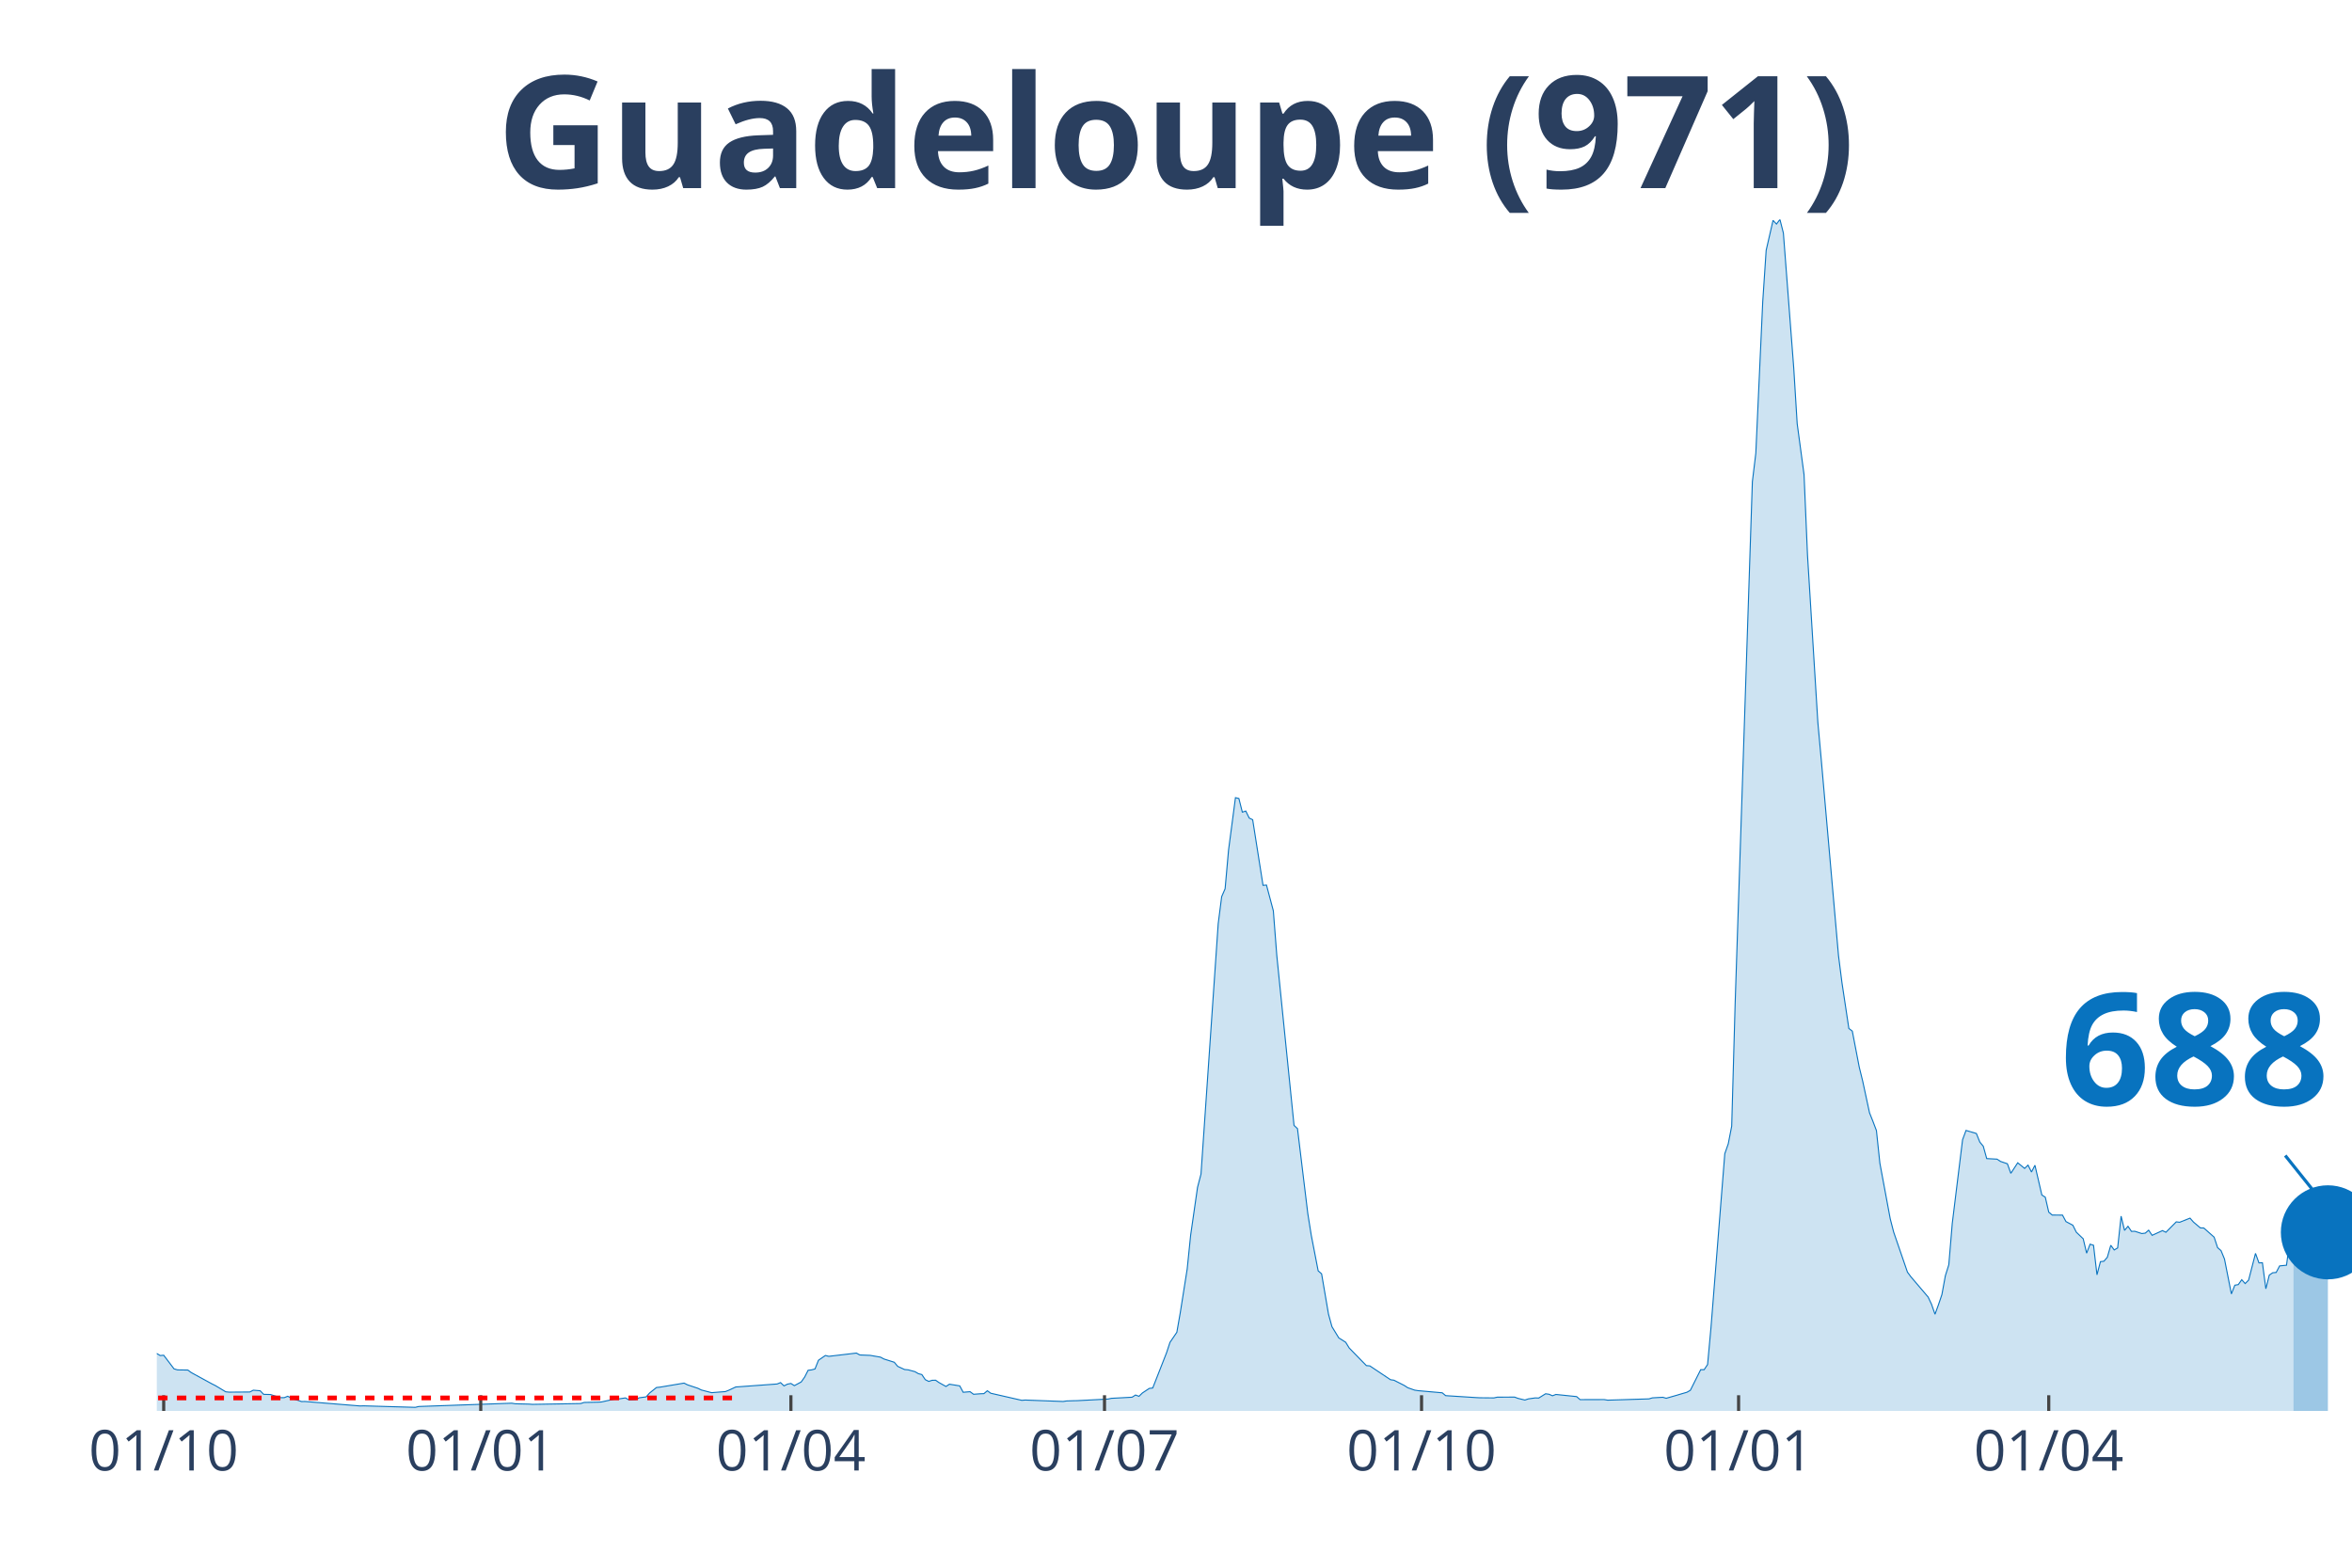
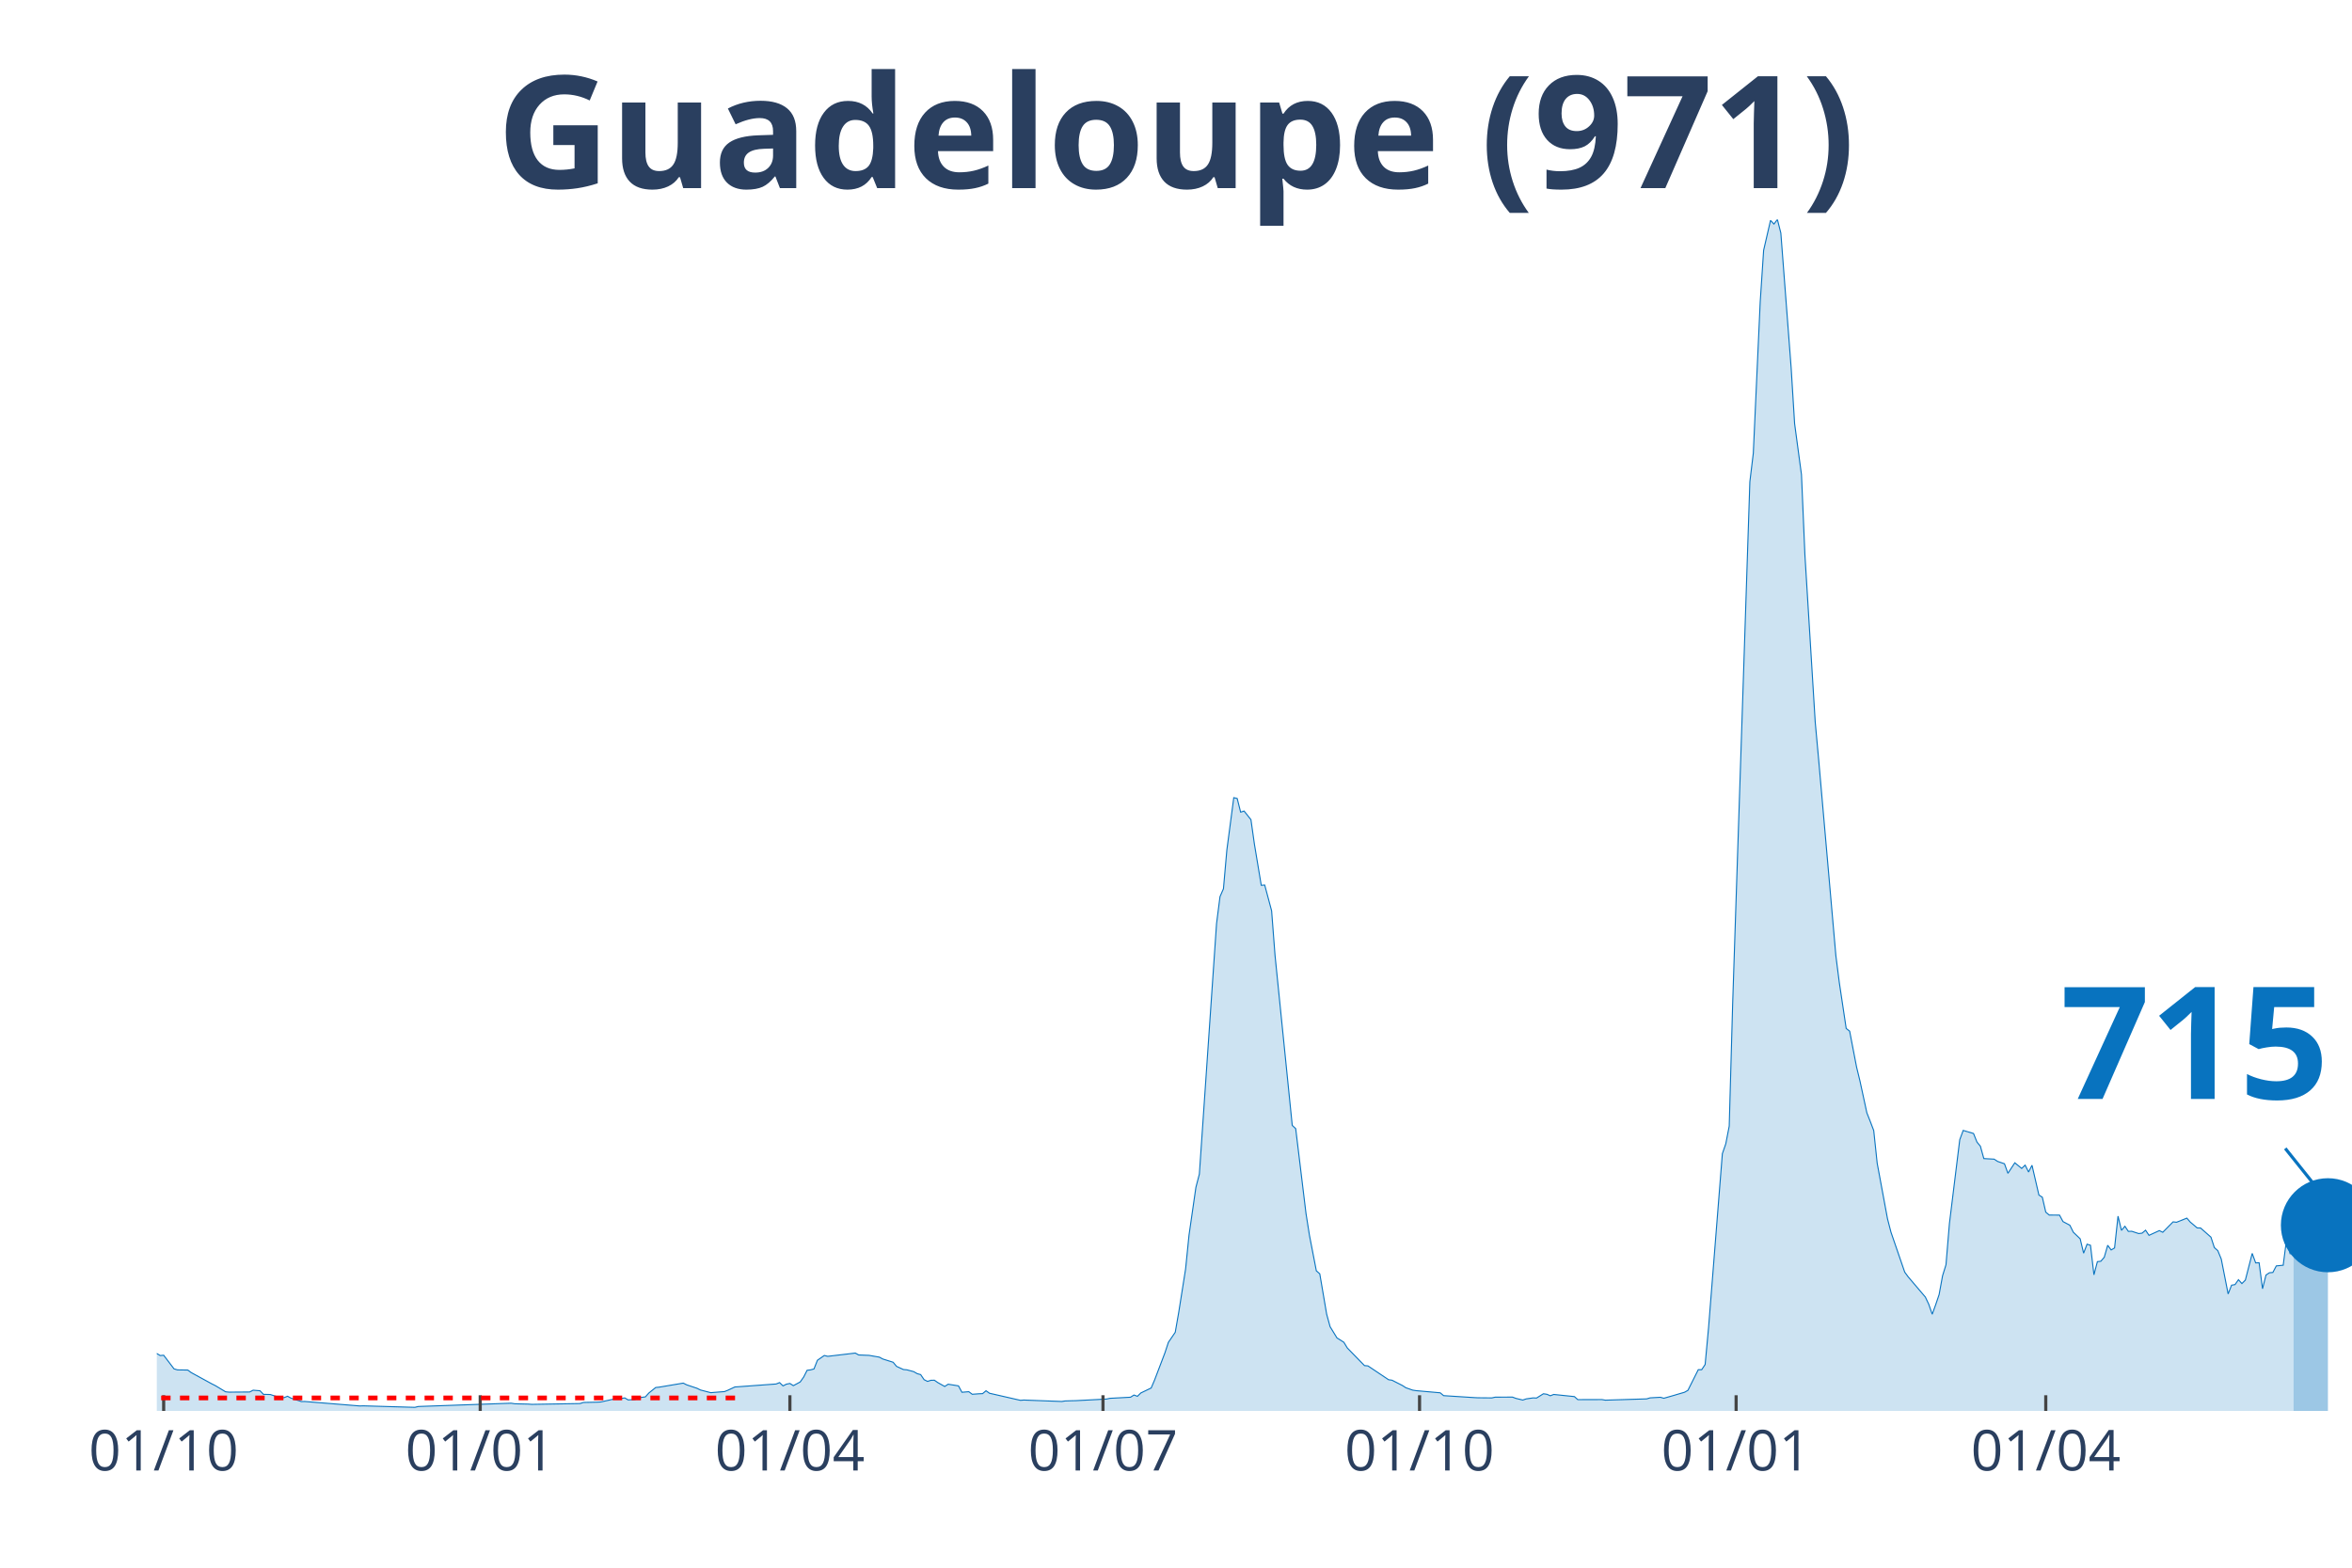
<svg xmlns="http://www.w3.org/2000/svg" class="main-svg" width="1125" height="750" style="" viewBox="0 0 750 500">
  <rect x="0" y="0" width="750" height="500" style="fill: rgb(0, 0, 0); fill-opacity: 0;" />
-   <defs id="defs-4764dc">
+   <defs id="defs-5ee613">
    <g class="clips">
-       <clipPath id="clip4764dcxyplot" class="plotclip">
+       <clipPath id="clip5ee613xyplot" class="plotclip">
        <rect width="700" height="380" />
      </clipPath>
-       <clipPath class="axesclip" id="clip4764dcx">
+       <clipPath class="axesclip" id="clip5ee613x">
        <rect x="50" y="0" width="700" height="500" />
      </clipPath>
-       <clipPath class="axesclip" id="clip4764dcy">
+       <clipPath class="axesclip" id="clip5ee613y">
        <rect x="0" y="70" width="750" height="380" />
      </clipPath>
-       <clipPath class="axesclip" id="clip4764dcxy">
+       <clipPath class="axesclip" id="clip5ee613xy">
        <rect x="50" y="70" width="700" height="380" />
      </clipPath>
    </g>
    <g class="gradients" />
  </defs>
  <g class="bglayer">
    <rect class="bg" x="50" y="70" width="700" height="380" style="fill: rgb(0, 0, 0); fill-opacity: 0; stroke-width: 0;" />
  </g>
  <g class="layer-below">
    <g class="imagelayer" />
    <g class="shapelayer" />
  </g>
  <g class="cartesianlayer">
    <g class="subplot xy">
      <g class="layer-subplot">
        <g class="shapelayer" />
        <g class="imagelayer" />
      </g>
      <g class="gridlayer">
        <g class="x">
-           <path class="xgrid crisp" transform="translate(52.2,0)" d="M0,70v380" style="stroke: rgb(255, 255, 255); stroke-opacity: 1; stroke-width: 1px;" />
-           <path class="xgrid crisp" transform="translate(153.3,0)" d="M0,70v380" style="stroke: rgb(255, 255, 255); stroke-opacity: 1; stroke-width: 1px;" />
-           <path class="xgrid crisp" transform="translate(252.2,0)" d="M0,70v380" style="stroke: rgb(255, 255, 255); stroke-opacity: 1; stroke-width: 1px;" />
-           <path class="xgrid crisp" transform="translate(352.2,0)" d="M0,70v380" style="stroke: rgb(255, 255, 255); stroke-opacity: 1; stroke-width: 1px;" />
-           <path class="xgrid crisp" transform="translate(453.3,0)" d="M0,70v380" style="stroke: rgb(255, 255, 255); stroke-opacity: 1; stroke-width: 1px;" />
-           <path class="xgrid crisp" transform="translate(554.4,0)" d="M0,70v380" style="stroke: rgb(255, 255, 255); stroke-opacity: 1; stroke-width: 1px;" />
-           <path class="xgrid crisp" transform="translate(653.3,0)" d="M0,70v380" style="stroke: rgb(255, 255, 255); stroke-opacity: 1; stroke-width: 1px;" />
+           <path class="xgrid crisp" transform="translate(52.19,0)" d="M0,70v380" style="stroke: rgb(255, 255, 255); stroke-opacity: 1; stroke-width: 1px;" />
+           <path class="xgrid crisp" transform="translate(153.13,0)" d="M0,70v380" style="stroke: rgb(255, 255, 255); stroke-opacity: 1; stroke-width: 1px;" />
+           <path class="xgrid crisp" transform="translate(251.88,0)" d="M0,70v380" style="stroke: rgb(255, 255, 255); stroke-opacity: 1; stroke-width: 1px;" />
+           <path class="xgrid crisp" transform="translate(351.72,0)" d="M0,70v380" style="stroke: rgb(255, 255, 255); stroke-opacity: 1; stroke-width: 1px;" />
+           <path class="xgrid crisp" transform="translate(452.66,0)" d="M0,70v380" style="stroke: rgb(255, 255, 255); stroke-opacity: 1; stroke-width: 1px;" />
+           <path class="xgrid crisp" transform="translate(553.61,0)" d="M0,70v380" style="stroke: rgb(255, 255, 255); stroke-opacity: 1; stroke-width: 1px;" />
+           <path class="xgrid crisp" transform="translate(652.35,0)" d="M0,70v380" style="stroke: rgb(255, 255, 255); stroke-opacity: 1; stroke-width: 1px;" />
        </g>
        <g class="y" />
      </g>
      <g class="zerolinelayer" />
      <path class="xlines-below" />
      <path class="ylines-below" />
      <g class="overlines-below" />
      <g class="xaxislayer-below" />
      <g class="yaxislayer-below" />
      <g class="overaxes-below" />
-       <g class="plot" transform="translate(50, 70)" clip-path="url('#clip4764dcxyplot')">
+       <g class="plot" transform="translate(50, 70)" clip-path="url('#clip5ee613xyplot')">
        <g class="scatterlayer mlayer">
-           <g class="trace scatter traceafc326" style="stroke-miterlimit: 2;">
+           <g class="trace scatter tracec9b0ae" style="stroke-miterlimit: 2;">
            <g class="fills">
              <g>
-                 <path class="js-fill" d="M681.32,380L-149.45,380L-149.45,380L-58.24,378.59L-57.14,377.85L-49.45,374.09L-48.35,373.1L-42.86,371.02L-41.76,369.44L-38.46,366.08L-37.36,365.81L-36.26,365.64L-35.16,363.93L-28.57,360.7L-27.47,361.31L-25.27,360.32L-24.18,359.25L-23.08,359.71L-21.98,359.05L-18.68,357.47L-17.58,356.26L-15.38,354.9L-14.29,355.41L-10.99,353.89L-9.89,355.25L-7.69,356.13L-6.59,356.06L-5.49,356.5L-4.4,358.22L-3.3,360.13L-2.2,360.41L1.1,362.34L2.2,362.24L5.49,366.58L6.59,366.91L9.89,366.96L10.99,367.77L17.58,371.37L18.68,371.92L21.98,373.9L23.08,374.01L29.67,373.96L30.77,373.39L32.97,373.57L34.07,374.71L36.26,374.77L37.36,375.13L39.56,375.78L40.66,375.76L41.76,375.32L42.86,375.92L46.15,377.01L47.25,376.99L64.84,378.42L65.93,378.38L82.42,378.86L83.52,378.59L113.19,377.54L114.29,377.72L118.68,377.83L119.78,377.91L135.16,377.65L136.26,377.3L140.66,377.21L141.76,377.15L146.15,376.18L147.25,376.18L149.45,375.85L150.55,376.49L152.75,376.35L153.85,375.81L156.04,375.52L157.14,374.29L159.34,372.53L160.44,372.42L168.13,371.13L169.23,371.68L172.53,372.78L173.63,373.32L176.92,374.18L178.02,374.09L181.32,373.83L182.42,373.39L184.62,372.36L185.71,372.29L197.8,371.41L198.9,370.97L200,372.01L201.1,371.46L202.2,371.24L203.3,371.94L205.49,370.76L206.59,369.2L207.69,367.04L208.79,366.91L209.89,366.61L210.99,363.84L213.19,362.32L214.29,362.59L223.08,361.55L224.18,362.15L226.37,362.24L227.47,362.28L230.77,362.85L231.87,363.44L235.16,364.48L236.26,365.79L238.46,366.8L239.56,366.89L241.76,367.48L242.86,368.12L243.96,368.41L245.05,370.03L246.15,370.58L247.25,370.23L248.35,370.21L249.45,370.97L251.65,372.2L252.75,371.48L256.04,372.01L257.14,374.05L259.34,373.87L260.44,374.69L262.64,374.53L263.74,374.49L264.84,373.57L265.93,374.36L275.82,376.62L276.92,376.53L289.01,376.99L290.11,376.82L292.31,376.75L293.41,376.73L303.3,376.22L304.4,375.98L310.99,375.63L312.09,374.93L313.19,375.34L314.29,374.27L316.48,372.82L317.58,372.69L321.98,361.47L323.08,358.13L325.27,354.92L326.37,348.62L328.57,334.72L329.67,323.94L331.87,308.68L332.97,304.46L338.46,224.57L339.56,215.99L340.66,213.46L341.76,201.08L343.96,184.41L345.05,184.67L346.15,189.02L347.25,188.67L348.35,190.91L349.45,191.44L352.75,212.37L353.85,212.28L356.04,220.49L357.14,234.72L362.64,288.94L363.74,289.97L367.03,317.07L368.13,323.96L370.33,335.31L371.43,336.28L373.63,349.13L374.73,353.14L376.92,356.72L378.02,357.4L379.12,358.11L380.22,359.91L385.71,365.55L386.81,365.64L393.41,370.05L394.51,370.21L397.8,371.88L398.9,372.6L401.1,373.37L402.2,373.54L409.89,374.22L410.99,375.13L420.88,375.76L421.98,375.81L426.37,375.85L427.47,375.61L432.97,375.59L434.07,376L436.26,376.53L437.36,376.16L439.56,375.85L440.66,375.89L442.86,374.53L443.96,374.69L445.05,375.17L446.15,374.75L452.75,375.43L453.85,376.4L461.54,376.38L462.64,376.57L475.82,376.16L476.92,375.83L480.22,375.65L481.32,375.96L484.62,375.02L485.71,374.69L487.91,374.05L489.01,373.43L492.31,366.85L493.41,366.85L494.51,365.2L495.6,353.34L500,297.96L501.1,294.82L502.2,289.16L503.3,250.05L508.79,83.66L509.89,74.55L512.09,26.33L513.19,9.84L515.38,0.29L516.48,1.45L517.58,0L518.68,4.33L521.98,47.34L523.08,65.11L525.27,81.38L526.37,107.01L529.67,160.37L530.77,172.4L536.26,234.81L537.36,243.42L539.56,258.02L540.66,258.87L542.86,270.29L543.96,274.77L546.15,284.92L547.25,287.68L548.35,290.58L549.45,300.99L552.75,318.71L553.85,322.97L558.24,335.73L559.34,337.22L564.84,343.68L565.93,346.01L567.03,349.17L568.13,346.14L569.23,342.89L570.33,336.89L571.43,333.38L572.53,320.21L575.82,293.5L576.92,290.54L580.22,291.51L581.32,294.25L582.42,295.57L583.52,299.52L586.81,299.7L587.91,300.42L590.11,301.17L591.21,304.22L593.41,300.86L594.51,301.76L595.6,302.66L596.7,301.61L597.8,303.8L598.9,301.65L601.1,311.14L602.2,311.84L603.3,316.6L604.4,317.53L607.69,317.55L608.79,319.61L610.99,320.78L612.09,322.99L614.29,325.1L615.38,329.69L616.48,326.82L617.58,327.17L618.68,336.59L619.78,332.39L620.88,332.26L621.98,330.99L623.08,327.17L624.18,328.66L625.27,328.02L626.37,317.88L627.47,322.42L628.57,321.11L629.67,322.73L630.77,322.71L632.97,323.43L634.07,323.3L635.16,322.36L636.26,324L639.56,322.49L640.66,323.02L643.96,319.7L645.05,319.83L648.35,318.51L649.45,319.77L651.65,321.63L652.75,321.66L656.04,324.58L657.14,327.91L658.24,328.88L659.34,331.56L661.54,342.69L662.64,339.9L663.74,339.71L664.84,338.15L665.93,339.38L667.03,338.28L669.23,329.76L670.33,332.79L671.43,332.74L672.53,341.04L673.63,336.67L674.73,335.93L675.82,335.84L676.92,333.75L679.12,333.53L680.22,325.1L681.32,329.87" style="fill: rgb(8, 115, 191); fill-opacity: 0.2; stroke-width: 0;" />
+                 <path class="js-fill" d="M681.35,380L-149.22,380L-149.22,380L-58.15,378.59L-57.05,377.85L-49.37,374.09L-48.28,373.1L-42.79,371.02L-41.69,369.44L-38.4,366.08L-37.3,365.81L-36.21,365.64L-35.11,363.93L-28.53,360.7L-27.43,361.31L-25.24,360.32L-24.14,359.25L-23.04,359.71L-21.94,359.05L-18.65,357.47L-17.55,356.26L-15.36,354.9L-14.26,355.41L-10.97,353.89L-9.87,355.25L-7.68,356.13L-6.58,356.06L-5.49,356.5L-4.39,358.22L-3.29,360.13L-2.19,360.41L1.1,362.34L2.19,362.24L5.49,366.58L6.58,366.91L9.87,366.96L10.97,367.77L17.55,371.37L18.65,371.92L21.94,373.9L23.04,374.01L29.62,373.96L30.72,373.39L32.92,373.57L34.01,374.71L36.21,374.77L37.3,375.13L39.5,375.78L40.6,375.76L41.69,375.32L42.79,375.92L46.08,377.01L47.18,376.99L64.73,378.42L65.83,378.38L82.29,378.86L83.39,378.59L113.01,377.54L114.11,377.72L118.5,377.83L119.59,377.91L134.95,377.65L136.05,377.3L140.44,377.21L141.54,377.15L145.92,376.18L147.02,376.18L149.22,375.85L150.31,376.49L152.51,376.35L153.61,375.81L155.8,375.52L156.9,374.29L159.09,372.53L160.19,372.42L167.87,371.13L168.97,371.68L172.26,372.78L173.35,373.32L176.65,374.18L177.74,374.09L181.03,373.83L182.13,373.39L184.33,372.36L185.42,372.29L197.49,371.41L198.59,370.97L199.69,372.01L200.78,371.46L201.88,371.24L202.98,371.94L205.17,370.76L206.27,369.2L207.37,367.04L208.46,366.91L209.56,366.61L210.66,363.84L212.85,362.32L213.95,362.59L222.73,361.55L223.82,362.15L226.02,362.24L227.12,362.28L230.41,362.85L231.5,363.44L234.8,364.48L235.89,365.79L238.09,366.8L239.18,366.89L241.38,367.48L242.48,368.12L243.57,368.41L244.67,370.03L245.77,370.58L246.87,370.23L247.96,370.21L249.06,370.97L251.25,372.2L252.35,371.48L255.64,372.01L256.74,374.05L258.93,373.87L260.03,374.69L262.23,374.53L263.32,374.49L264.42,373.57L265.52,374.36L275.39,376.62L276.49,376.53L288.56,376.99L289.66,376.82L291.85,376.75L292.95,376.73L302.82,376.22L303.92,375.98L310.5,375.63L311.6,374.93L312.7,375.34L313.79,374.27L317.08,372.69L318.18,370.12L321.47,361.47L322.57,358.13L324.76,354.92L325.86,348.62L328.06,334.72L329.15,323.94L331.35,308.68L332.45,304.46L337.93,224.57L339.03,215.99L340.13,213.46L341.22,201.08L343.42,184.41L344.51,184.67L345.61,189.02L346.71,188.67L348.9,191.44L350,199.21L352.19,212.37L353.29,212.28L355.49,220.49L356.58,234.72L362.07,288.94L363.17,289.97L366.46,317.07L367.55,323.96L369.75,335.31L370.85,336.28L373.04,349.13L374.14,353.14L376.33,356.72L377.43,357.4L378.53,358.11L379.62,359.91L385.11,365.55L386.21,365.64L392.79,370.05L393.89,370.21L397.18,371.88L398.28,372.6L400.47,373.37L401.57,373.54L409.25,374.22L410.34,375.13L420.22,375.76L421.32,375.81L425.71,375.85L426.8,375.61L432.29,375.59L433.39,376L435.58,376.53L436.68,376.16L438.87,375.85L439.97,375.89L442.16,374.53L443.26,374.69L444.36,375.17L445.45,374.75L452.04,375.43L453.13,376.4L460.82,376.38L461.91,376.57L475.08,376.16L476.18,375.83L479.47,375.65L480.56,375.96L483.86,375.02L484.95,374.69L487.15,374.05L488.24,373.43L491.54,366.85L492.63,366.85L493.73,365.2L494.83,353.34L499.22,297.96L500.31,294.82L501.41,289.16L502.51,250.05L507.99,83.66L509.09,74.55L511.29,26.33L512.38,9.84L514.58,0.29L515.67,1.45L516.77,0L517.87,4.33L521.16,47.34L522.26,65.11L524.45,81.38L525.55,107.01L528.84,160.37L529.94,172.4L535.42,234.81L536.52,243.42L538.71,258.02L539.81,258.87L542.01,270.29L543.1,274.77L545.3,284.92L546.39,287.68L547.49,290.58L548.59,300.99L551.88,318.71L552.98,322.97L557.37,335.73L558.46,337.22L563.95,343.68L565.05,346.01L566.14,349.17L567.24,346.14L568.34,342.89L569.44,336.89L570.53,333.38L571.63,320.21L574.92,293.5L576.02,290.54L579.31,291.51L580.41,294.25L581.5,295.57L582.6,299.52L585.89,299.7L586.99,300.42L589.18,301.17L590.28,304.22L592.48,300.86L593.57,301.76L594.67,302.66L595.77,301.61L596.87,303.8L597.96,301.65L600.16,311.14L601.25,311.84L602.35,316.6L603.45,317.53L606.74,317.55L607.84,319.61L610.03,320.78L611.13,322.99L613.32,325.1L614.42,329.69L615.52,326.82L616.61,327.17L617.71,336.59L618.81,332.39L619.91,332.26L621,330.99L622.1,327.17L623.2,328.66L624.29,328.02L625.39,317.88L626.49,322.42L627.59,321.11L628.68,322.73L629.78,322.71L631.97,323.43L633.07,323.3L634.17,322.36L635.27,324L638.56,322.49L639.66,323.02L642.95,319.7L644.04,319.83L647.34,318.51L648.43,319.77L650.63,321.63L651.72,321.66L655.02,324.58L656.11,327.91L657.21,328.88L658.31,331.56L660.5,342.69L661.6,339.9L662.7,339.71L663.79,338.15L664.89,339.38L665.99,338.28L668.18,329.76L669.28,332.79L670.38,332.74L671.47,341.04L672.57,336.67L673.67,335.93L674.76,335.84L675.86,333.75L678.06,333.53L679.15,325.08L680.25,329.85L681.35,329.89" style="fill: rgb(8, 115, 191); fill-opacity: 0.2; stroke-width: 0;" />
              </g>
            </g>
            <g class="errorbars" />
            <g class="lines">
-               <path class="js-line" d="M-149.45,380L-58.24,378.59L-57.14,377.85L-49.45,374.09L-48.35,373.1L-42.86,371.02L-41.76,369.44L-38.46,366.08L-37.36,365.81L-36.26,365.64L-35.16,363.93L-28.57,360.7L-27.47,361.31L-25.27,360.32L-24.18,359.25L-23.08,359.71L-21.98,359.05L-18.68,357.47L-17.58,356.26L-15.38,354.9L-14.29,355.41L-10.99,353.89L-9.89,355.25L-7.69,356.13L-6.59,356.06L-5.49,356.5L-4.4,358.22L-3.3,360.13L-2.2,360.41L1.1,362.34L2.2,362.24L5.49,366.58L6.59,366.91L9.89,366.96L10.99,367.77L17.58,371.37L18.68,371.92L21.98,373.9L23.08,374.01L29.67,373.96L30.77,373.39L32.97,373.57L34.07,374.71L36.26,374.77L37.36,375.13L39.56,375.78L40.66,375.76L41.76,375.32L42.86,375.92L46.15,377.01L47.25,376.99L64.84,378.42L65.93,378.38L82.42,378.86L83.52,378.59L113.19,377.54L114.29,377.72L118.68,377.83L119.78,377.91L135.16,377.65L136.26,377.3L140.66,377.21L141.76,377.15L146.15,376.18L147.25,376.18L149.45,375.85L150.55,376.49L152.75,376.35L153.85,375.81L156.04,375.52L157.14,374.29L159.34,372.53L160.44,372.42L168.13,371.13L169.23,371.68L172.53,372.78L173.63,373.32L176.92,374.18L178.02,374.09L181.32,373.83L182.42,373.39L184.62,372.36L185.71,372.29L197.8,371.41L198.9,370.97L200,372.01L201.1,371.46L202.2,371.24L203.3,371.94L205.49,370.76L206.59,369.2L207.69,367.04L208.79,366.91L209.89,366.61L210.99,363.84L213.19,362.32L214.29,362.59L223.08,361.55L224.18,362.15L226.37,362.24L227.47,362.28L230.77,362.85L231.87,363.44L235.16,364.48L236.26,365.79L238.46,366.8L239.56,366.89L241.76,367.48L242.86,368.12L243.96,368.41L245.05,370.03L246.15,370.58L247.25,370.23L248.35,370.21L249.45,370.97L251.65,372.2L252.75,371.48L256.04,372.01L257.14,374.05L259.34,373.87L260.44,374.69L262.64,374.53L263.74,374.49L264.84,373.57L265.93,374.36L275.82,376.62L276.92,376.53L289.01,376.99L290.11,376.82L292.31,376.75L293.41,376.73L303.3,376.22L304.4,375.98L310.99,375.63L312.09,374.93L313.19,375.34L314.29,374.27L316.48,372.82L317.58,372.69L321.98,361.47L323.08,358.13L325.27,354.92L326.37,348.62L328.57,334.72L329.67,323.94L331.87,308.68L332.97,304.46L338.46,224.57L339.56,215.99L340.66,213.46L341.76,201.08L343.96,184.41L345.05,184.67L346.15,189.02L347.25,188.67L348.35,190.91L349.45,191.44L352.75,212.37L353.85,212.28L356.04,220.49L357.14,234.72L362.64,288.94L363.74,289.97L367.03,317.07L368.13,323.96L370.33,335.31L371.43,336.28L373.63,349.13L374.73,353.14L376.92,356.72L378.02,357.4L379.12,358.11L380.22,359.91L385.71,365.55L386.81,365.64L393.41,370.05L394.51,370.21L397.8,371.88L398.9,372.6L401.1,373.37L402.2,373.54L409.89,374.22L410.99,375.13L420.88,375.76L421.98,375.81L426.37,375.85L427.47,375.61L432.97,375.59L434.07,376L436.26,376.53L437.36,376.16L439.56,375.85L440.66,375.89L442.86,374.53L443.96,374.69L445.05,375.17L446.15,374.75L452.75,375.43L453.85,376.4L461.54,376.38L462.64,376.57L475.82,376.16L476.92,375.83L480.22,375.65L481.32,375.96L484.62,375.02L485.71,374.69L487.91,374.05L489.01,373.43L492.31,366.85L493.41,366.85L494.51,365.2L495.6,353.34L500,297.96L501.1,294.82L502.2,289.16L503.3,250.05L508.79,83.66L509.89,74.55L512.09,26.33L513.19,9.84L515.38,0.29L516.48,1.45L517.58,0L518.68,4.33L521.98,47.34L523.08,65.11L525.27,81.38L526.37,107.01L529.67,160.37L530.77,172.4L536.26,234.81L537.36,243.42L539.56,258.02L540.66,258.87L542.86,270.29L543.96,274.77L546.15,284.92L547.25,287.68L548.35,290.58L549.45,300.99L552.75,318.71L553.85,322.97L558.24,335.73L559.34,337.22L564.84,343.68L565.93,346.01L567.03,349.17L568.13,346.14L569.23,342.89L570.33,336.89L571.43,333.38L572.53,320.21L575.82,293.5L576.92,290.54L580.22,291.51L581.32,294.25L582.42,295.57L583.52,299.52L586.81,299.7L587.91,300.42L590.11,301.17L591.21,304.22L593.41,300.86L594.51,301.76L595.6,302.66L596.7,301.61L597.8,303.8L598.9,301.65L601.1,311.14L602.2,311.84L603.3,316.6L604.4,317.53L607.69,317.55L608.79,319.61L610.99,320.78L612.09,322.99L614.29,325.1L615.38,329.69L616.48,326.82L617.58,327.17L618.68,336.59L619.78,332.39L620.88,332.26L621.98,330.99L623.08,327.17L624.18,328.66L625.27,328.02L626.37,317.88L627.47,322.42L628.57,321.11L629.67,322.73L630.77,322.71L632.97,323.43L634.07,323.3L635.16,322.36L636.26,324L639.56,322.49L640.66,323.02L643.96,319.7L645.05,319.83L648.35,318.51L649.45,319.77L651.65,321.63L652.75,321.66L656.04,324.58L657.14,327.91L658.24,328.88L659.34,331.56L661.54,342.69L662.64,339.9L663.74,339.71L664.84,338.15L665.93,339.38L667.03,338.28L669.23,329.76L670.33,332.79L671.43,332.74L672.53,341.04L673.63,336.67L674.73,335.93L675.82,335.84L676.92,333.75L679.12,333.53L680.22,325.1L681.32,329.87" style="vector-effect: non-scaling-stroke; fill: none; stroke: rgb(8, 115, 191); stroke-opacity: 1; stroke-width: 0.5px; opacity: 1;" />
+               <path class="js-line" d="M-149.22,380L-58.15,378.59L-57.05,377.85L-49.37,374.09L-48.28,373.1L-42.79,371.02L-41.69,369.44L-38.4,366.08L-37.3,365.81L-36.21,365.64L-35.11,363.93L-28.53,360.7L-27.43,361.31L-25.24,360.32L-24.14,359.25L-23.04,359.71L-21.94,359.05L-18.65,357.47L-17.55,356.26L-15.36,354.9L-14.26,355.41L-10.97,353.89L-9.87,355.25L-7.68,356.13L-6.58,356.06L-5.49,356.5L-4.39,358.22L-3.29,360.13L-2.19,360.41L1.1,362.34L2.19,362.24L5.49,366.58L6.58,366.91L9.87,366.96L10.97,367.77L17.55,371.37L18.65,371.92L21.94,373.9L23.04,374.01L29.62,373.96L30.72,373.39L32.92,373.57L34.01,374.71L36.21,374.77L37.3,375.13L39.5,375.78L40.6,375.76L41.69,375.32L42.79,375.92L46.08,377.01L47.18,376.99L64.73,378.42L65.83,378.38L82.29,378.86L83.39,378.59L113.01,377.54L114.11,377.72L118.5,377.83L119.59,377.91L134.95,377.65L136.05,377.3L140.44,377.21L141.54,377.15L145.92,376.18L147.02,376.18L149.22,375.85L150.31,376.49L152.51,376.35L153.61,375.81L155.8,375.52L156.9,374.29L159.09,372.53L160.19,372.42L167.87,371.13L168.97,371.68L172.26,372.78L173.35,373.32L176.65,374.18L177.74,374.09L181.03,373.83L182.13,373.39L184.33,372.36L185.42,372.29L197.49,371.41L198.59,370.97L199.69,372.01L200.78,371.46L201.88,371.24L202.98,371.94L205.17,370.76L206.27,369.2L207.37,367.04L208.46,366.91L209.56,366.61L210.66,363.84L212.85,362.32L213.95,362.59L222.73,361.55L223.82,362.15L226.02,362.24L227.12,362.28L230.41,362.85L231.5,363.44L234.8,364.48L235.89,365.79L238.09,366.8L239.18,366.89L241.38,367.48L242.48,368.12L243.57,368.41L244.67,370.03L245.77,370.58L246.87,370.23L247.96,370.21L249.06,370.97L251.25,372.2L252.35,371.48L255.64,372.01L256.74,374.05L258.93,373.87L260.03,374.69L262.23,374.53L263.32,374.49L264.42,373.57L265.52,374.36L275.39,376.62L276.49,376.53L288.56,376.99L289.66,376.82L291.85,376.75L292.95,376.73L302.82,376.22L303.92,375.98L310.5,375.63L311.6,374.93L312.7,375.34L313.79,374.27L317.08,372.69L318.18,370.12L321.47,361.47L322.57,358.13L324.76,354.92L325.86,348.62L328.06,334.72L329.15,323.94L331.35,308.68L332.45,304.46L337.93,224.57L339.03,215.99L340.13,213.46L341.22,201.08L343.42,184.41L344.51,184.67L345.61,189.02L346.71,188.67L348.9,191.44L350,199.21L352.19,212.37L353.29,212.28L355.49,220.49L356.58,234.72L362.07,288.94L363.17,289.97L366.46,317.07L367.55,323.96L369.75,335.31L370.85,336.28L373.04,349.13L374.14,353.14L376.33,356.72L377.43,357.4L378.53,358.11L379.62,359.91L385.11,365.55L386.21,365.64L392.79,370.05L393.89,370.21L397.18,371.88L398.28,372.6L400.47,373.37L401.57,373.54L409.25,374.22L410.34,375.13L420.22,375.76L421.32,375.81L425.71,375.85L426.8,375.61L432.29,375.59L433.39,376L435.58,376.53L436.68,376.16L438.87,375.85L439.97,375.89L442.16,374.53L443.26,374.69L444.36,375.17L445.45,374.75L452.04,375.43L453.13,376.4L460.82,376.38L461.91,376.57L475.08,376.16L476.18,375.83L479.47,375.65L480.56,375.96L483.86,375.02L484.95,374.69L487.15,374.05L488.24,373.43L491.54,366.85L492.63,366.85L493.73,365.2L494.83,353.34L499.22,297.96L500.31,294.82L501.41,289.16L502.51,250.05L507.99,83.66L509.09,74.55L511.29,26.33L512.38,9.84L514.58,0.29L515.67,1.45L516.77,0L517.87,4.33L521.16,47.34L522.26,65.11L524.45,81.38L525.55,107.01L528.84,160.37L529.94,172.4L535.42,234.81L536.52,243.42L538.71,258.02L539.81,258.87L542.01,270.29L543.1,274.77L545.3,284.92L546.39,287.68L547.49,290.58L548.59,300.99L551.88,318.71L552.98,322.97L557.37,335.73L558.46,337.22L563.95,343.68L565.05,346.01L566.14,349.17L567.24,346.14L568.34,342.89L569.44,336.89L570.53,333.38L571.63,320.21L574.92,293.5L576.02,290.54L579.31,291.51L580.41,294.25L581.5,295.57L582.6,299.52L585.89,299.7L586.99,300.42L589.18,301.17L590.28,304.22L592.48,300.86L593.57,301.76L594.67,302.66L595.77,301.61L596.87,303.8L597.96,301.65L600.16,311.14L601.25,311.84L602.35,316.6L603.45,317.53L606.74,317.55L607.84,319.61L610.03,320.78L611.13,322.99L613.32,325.1L614.42,329.69L615.52,326.82L616.61,327.17L617.71,336.59L618.81,332.39L619.91,332.26L621,330.99L622.1,327.17L623.2,328.66L624.29,328.02L625.39,317.88L626.49,322.42L627.59,321.11L628.68,322.73L629.78,322.71L631.97,323.43L633.07,323.3L634.17,322.36L635.27,324L638.56,322.49L639.66,323.02L642.95,319.7L644.04,319.83L647.34,318.51L648.43,319.77L650.63,321.63L651.72,321.66L655.02,324.58L656.11,327.91L657.21,328.88L658.31,331.56L660.5,342.69L661.6,339.9L662.7,339.71L663.79,338.15L664.89,339.38L665.99,338.28L668.18,329.76L669.28,332.79L670.38,332.74L671.47,341.04L672.57,336.67L673.67,335.93L674.76,335.84L675.86,333.75L678.06,333.53L679.15,325.08L680.25,329.85L681.35,329.89" style="vector-effect: non-scaling-stroke; fill: none; stroke: rgb(8, 115, 191); stroke-opacity: 1; stroke-width: 0.5px; opacity: 1;" />
            </g>
            <g class="points" />
            <g class="text" />
          </g>
-           <g class="trace scatter trace8e138d" style="stroke-miterlimit: 2;">
+           <g class="trace scatter traceaf7daa" style="stroke-miterlimit: 2;">
            <g class="fills">
              <g>
-                 <path class="js-fill" d="M692.31,380L681.32,380L681.32,329.87L684.62,330.5L685.71,329.34L687.91,329.38L689.01,327.1L690.11,326.86L691.21,324.73L692.31,323.04" style="fill: rgb(8, 115, 191); fill-opacity: 0.4; stroke-width: 0;" />
+                 <path class="js-fill" d="M692.32,380L681.35,380L681.35,329.89L683.54,330.39L684.64,329.23L686.83,329.3L687.93,326.99L689.03,326.71L690.13,324.58L692.32,320.78" style="fill: rgb(8, 115, 191); fill-opacity: 0.4; stroke-width: 0;" />
              </g>
            </g>
            <g class="errorbars" />
            <g class="lines">
-               <path class="js-line" d="M681.32,329.87L684.62,330.5L685.71,329.34L687.91,329.38L689.01,327.1L690.11,326.86L691.21,324.73L692.31,323.04" style="vector-effect: non-scaling-stroke; fill: none; stroke: rgb(8, 115, 191); stroke-opacity: 1; stroke-width: 2px; opacity: 1;" />
+               <path class="js-line" d="M681.35,329.89L683.54,330.39L684.64,329.23L686.83,329.3L687.93,326.99L689.03,326.71L690.13,324.58L692.32,320.78" style="vector-effect: non-scaling-stroke; fill: none; stroke: rgb(8, 115, 191); stroke-opacity: 1; stroke-width: 2px; opacity: 1;" />
            </g>
            <g class="points" />
            <g class="text" />
          </g>
-           <g class="trace scatter tracef42cea" style="stroke-miterlimit: 2; opacity: 1;">
+           <g class="trace scatter trace3121d3" style="stroke-miterlimit: 2; opacity: 1;">
            <g class="fills" />
            <g class="errorbars" />
            <g class="lines" />
            <g class="points">
-               <path class="point" transform="translate(692.31,323.04)" d="M15,0A15,15 0 1,1 0,-15A15,15 0 0,1 15,0Z" style="opacity: 1; stroke-width: 0px; fill: rgb(8, 115, 191); fill-opacity: 1;" />
+               <path class="point" transform="translate(692.32,320.78)" d="M15,0A15,15 0 1,1 0,-15A15,15 0 0,1 15,0Z" style="opacity: 1; stroke-width: 0px; fill: rgb(8, 115, 191); fill-opacity: 1;" />
            </g>
            <g class="text" />
          </g>
        </g>
      </g>
      <g class="overplot" />
      <path class="xlines-above crisp" style="fill: none; stroke-width: 1px; stroke: rgb(0, 0, 0); stroke-opacity: 0;" d="" />
      <path class="ylines-above crisp" style="fill: none;" d="M0,0" />
      <g class="overlines-above" />
      <g class="xaxislayer-above">
-         <path class="xtick ticks crisp" d="M0,450v-5" transform="translate(52.2,0)" style="stroke: rgb(68, 68, 68); stroke-opacity: 1; stroke-width: 1px;" />
-         <path class="xtick ticks crisp" d="M0,450v-5" transform="translate(153.3,0)" style="stroke: rgb(68, 68, 68); stroke-opacity: 1; stroke-width: 1px;" />
-         <path class="xtick ticks crisp" d="M0,450v-5" transform="translate(252.2,0)" style="stroke: rgb(68, 68, 68); stroke-opacity: 1; stroke-width: 1px;" />
-         <path class="xtick ticks crisp" d="M0,450v-5" transform="translate(352.2,0)" style="stroke: rgb(68, 68, 68); stroke-opacity: 1; stroke-width: 1px;" />
-         <path class="xtick ticks crisp" d="M0,450v-5" transform="translate(453.3,0)" style="stroke: rgb(68, 68, 68); stroke-opacity: 1; stroke-width: 1px;" />
-         <path class="xtick ticks crisp" d="M0,450v-5" transform="translate(554.4,0)" style="stroke: rgb(68, 68, 68); stroke-opacity: 1; stroke-width: 1px;" />
-         <path class="xtick ticks crisp" d="M0,450v-5" transform="translate(653.3,0)" style="stroke: rgb(68, 68, 68); stroke-opacity: 1; stroke-width: 1px;" />
+         <path class="xtick ticks crisp" d="M0,450v-5" transform="translate(52.19,0)" style="stroke: rgb(68, 68, 68); stroke-opacity: 1; stroke-width: 1px;" />
+         <path class="xtick ticks crisp" d="M0,450v-5" transform="translate(153.13,0)" style="stroke: rgb(68, 68, 68); stroke-opacity: 1; stroke-width: 1px;" />
+         <path class="xtick ticks crisp" d="M0,450v-5" transform="translate(251.88,0)" style="stroke: rgb(68, 68, 68); stroke-opacity: 1; stroke-width: 1px;" />
+         <path class="xtick ticks crisp" d="M0,450v-5" transform="translate(351.72,0)" style="stroke: rgb(68, 68, 68); stroke-opacity: 1; stroke-width: 1px;" />
+         <path class="xtick ticks crisp" d="M0,450v-5" transform="translate(452.66,0)" style="stroke: rgb(68, 68, 68); stroke-opacity: 1; stroke-width: 1px;" />
+         <path class="xtick ticks crisp" d="M0,450v-5" transform="translate(553.61,0)" style="stroke: rgb(68, 68, 68); stroke-opacity: 1; stroke-width: 1px;" />
+         <path class="xtick ticks crisp" d="M0,450v-5" transform="translate(652.35,0)" style="stroke: rgb(68, 68, 68); stroke-opacity: 1; stroke-width: 1px;" />
        <g class="xtick">
-           <text text-anchor="middle" x="0" y="469" transform="translate(52.2,0)" style="font-family: 'Open Sans', verdana, arial, sans-serif; font-size: 18px; fill: rgb(42, 63, 95); fill-opacity: 1; white-space: pre;">01/10</text>
+           <text text-anchor="middle" x="0" y="469" transform="translate(52.19,0)" style="font-family: 'Open Sans', verdana, arial, sans-serif; font-size: 18px; fill: rgb(42, 63, 95); fill-opacity: 1; white-space: pre;">01/10</text>
        </g>
        <g class="xtick">
-           <text text-anchor="middle" x="0" y="469" transform="translate(153.3,0)" style="font-family: 'Open Sans', verdana, arial, sans-serif; font-size: 18px; fill: rgb(42, 63, 95); fill-opacity: 1; white-space: pre;">01/01</text>
+           <text text-anchor="middle" x="0" y="469" transform="translate(153.13,0)" style="font-family: 'Open Sans', verdana, arial, sans-serif; font-size: 18px; fill: rgb(42, 63, 95); fill-opacity: 1; white-space: pre;">01/01</text>
        </g>
        <g class="xtick">
-           <text text-anchor="middle" x="0" y="469" transform="translate(252.2,0)" style="font-family: 'Open Sans', verdana, arial, sans-serif; font-size: 18px; fill: rgb(42, 63, 95); fill-opacity: 1; white-space: pre;">01/04</text>
+           <text text-anchor="middle" x="0" y="469" transform="translate(251.88,0)" style="font-family: 'Open Sans', verdana, arial, sans-serif; font-size: 18px; fill: rgb(42, 63, 95); fill-opacity: 1; white-space: pre;">01/04</text>
        </g>
        <g class="xtick">
-           <text text-anchor="middle" x="0" y="469" transform="translate(352.2,0)" style="font-family: 'Open Sans', verdana, arial, sans-serif; font-size: 18px; fill: rgb(42, 63, 95); fill-opacity: 1; white-space: pre;">01/07</text>
+           <text text-anchor="middle" x="0" y="469" transform="translate(351.72,0)" style="font-family: 'Open Sans', verdana, arial, sans-serif; font-size: 18px; fill: rgb(42, 63, 95); fill-opacity: 1; white-space: pre;">01/07</text>
        </g>
        <g class="xtick">
-           <text text-anchor="middle" x="0" y="469" transform="translate(453.3,0)" style="font-family: 'Open Sans', verdana, arial, sans-serif; font-size: 18px; fill: rgb(42, 63, 95); fill-opacity: 1; white-space: pre;">01/10</text>
+           <text text-anchor="middle" x="0" y="469" transform="translate(452.66,0)" style="font-family: 'Open Sans', verdana, arial, sans-serif; font-size: 18px; fill: rgb(42, 63, 95); fill-opacity: 1; white-space: pre;">01/10</text>
        </g>
        <g class="xtick">
-           <text text-anchor="middle" x="0" y="469" transform="translate(554.4,0)" style="font-family: 'Open Sans', verdana, arial, sans-serif; font-size: 18px; fill: rgb(42, 63, 95); fill-opacity: 1; white-space: pre;">01/01</text>
+           <text text-anchor="middle" x="0" y="469" transform="translate(553.61,0)" style="font-family: 'Open Sans', verdana, arial, sans-serif; font-size: 18px; fill: rgb(42, 63, 95); fill-opacity: 1; white-space: pre;">01/01</text>
        </g>
        <g class="xtick">
-           <text text-anchor="middle" x="0" y="469" transform="translate(653.3,0)" style="font-family: 'Open Sans', verdana, arial, sans-serif; font-size: 18px; fill: rgb(42, 63, 95); fill-opacity: 1; white-space: pre;">01/04</text>
+           <text text-anchor="middle" x="0" y="469" transform="translate(652.35,0)" style="font-family: 'Open Sans', verdana, arial, sans-serif; font-size: 18px; fill: rgb(42, 63, 95); fill-opacity: 1; white-space: pre;">01/04</text>
        </g>
      </g>
      <g class="yaxislayer-above" />
      <g class="overaxes-above" />
    </g>
  </g>
  <g class="polarlayer" />
  <g class="ternarylayer" />
  <g class="geolayer" />
  <g class="funnelarealayer" />
  <g class="pielayer" />
  <g class="treemaplayer" />
  <g class="sunburstlayer" />
  <g class="glimages" />
-   <defs id="topdefs-4764dc">
+   <defs id="topdefs-5ee613">
    <g class="clips" />
  </defs>
  <g class="layer-above">
    <g class="imagelayer" />
    <g class="shapelayer">
-       <path data-index="0" fill-rule="evenodd" d="M-567.58,445.86L235.71,445.86" clip-path="url('#clip4764dcxy')" style="opacity: 1; stroke: rgb(255, 0, 0); stroke-opacity: 1; fill: rgb(0, 0, 0); fill-opacity: 0; stroke-dasharray: 3px, 3px; stroke-width: 1.5px;" />
+       <path data-index="0" fill-rule="evenodd" d="M-566.61,445.86L235.42,445.86" clip-path="url('#clip5ee613xy')" style="opacity: 1; stroke: rgb(255, 0, 0); stroke-opacity: 1; fill: rgb(0, 0, 0); fill-opacity: 0; stroke-dasharray: 3px, 3px; stroke-width: 1.5px;" />
    </g>
  </g>
  <g class="infolayer">
    <g class="g-gtitle">
      <text class="gtitle" x="375" y="25" text-anchor="middle" dy="0.7em" style="font-family: 'Open Sans', verdana, arial, sans-serif; font-size: 50px; fill: rgb(42, 63, 95); opacity: 1; font-weight: normal; white-space: pre;">
        <tspan style="font-weight:bold">Guadeloupe (971)</tspan>
      </text>
    </g>
    <g class="g-xtitle" />
    <g class="annotation" data-index="0" style="opacity: 1;">
-       <g class="annotation-text-g" transform="rotate(0,700.31,333.04)">
-         <g class="cursor-pointer" transform="translate(642, 297)">
+       <g class="annotation-text-g" transform="rotate(0,700.32,330.78)">
+         <g class="cursor-pointer" transform="translate(642, 295)">
          <rect class="bg" x="0.5" y="0.5" width="115" height="71" style="stroke-width: 1px; stroke: rgb(0, 0, 0); stroke-opacity: 0; fill: rgb(255, 255, 255); fill-opacity: 0.6;" />
          <text class="annotation-text" text-anchor="middle" x="57.812" y="55.5" style="font-family: 'Open Sans', verdana, arial, sans-serif; font-size: 50px; fill: rgb(8, 115, 191); fill-opacity: 1; white-space: pre;">
-             <tspan style="font-weight:bold">688 </tspan>
+             <tspan style="font-weight:bold">715 </tspan>
          </text>
        </g>
      </g>
      <g class="annotation-arrow-g" style="opacity: 1;">
-         <path d="M728.71,368.54L740.31,383.04" style="stroke-width: 1px; stroke: rgb(8, 115, 191); stroke-opacity: 1; stroke-dasharray: 0px, 0px, 18.569px, 18.569px;" />
+         <path d="M728.72,366.28L740.32,380.78" style="stroke-width: 1px; stroke: rgb(8, 115, 191); stroke-opacity: 1; stroke-dasharray: 0px, 0px, 18.569px, 18.569px;" />
      </g>
    </g>
  </g>
</svg>
